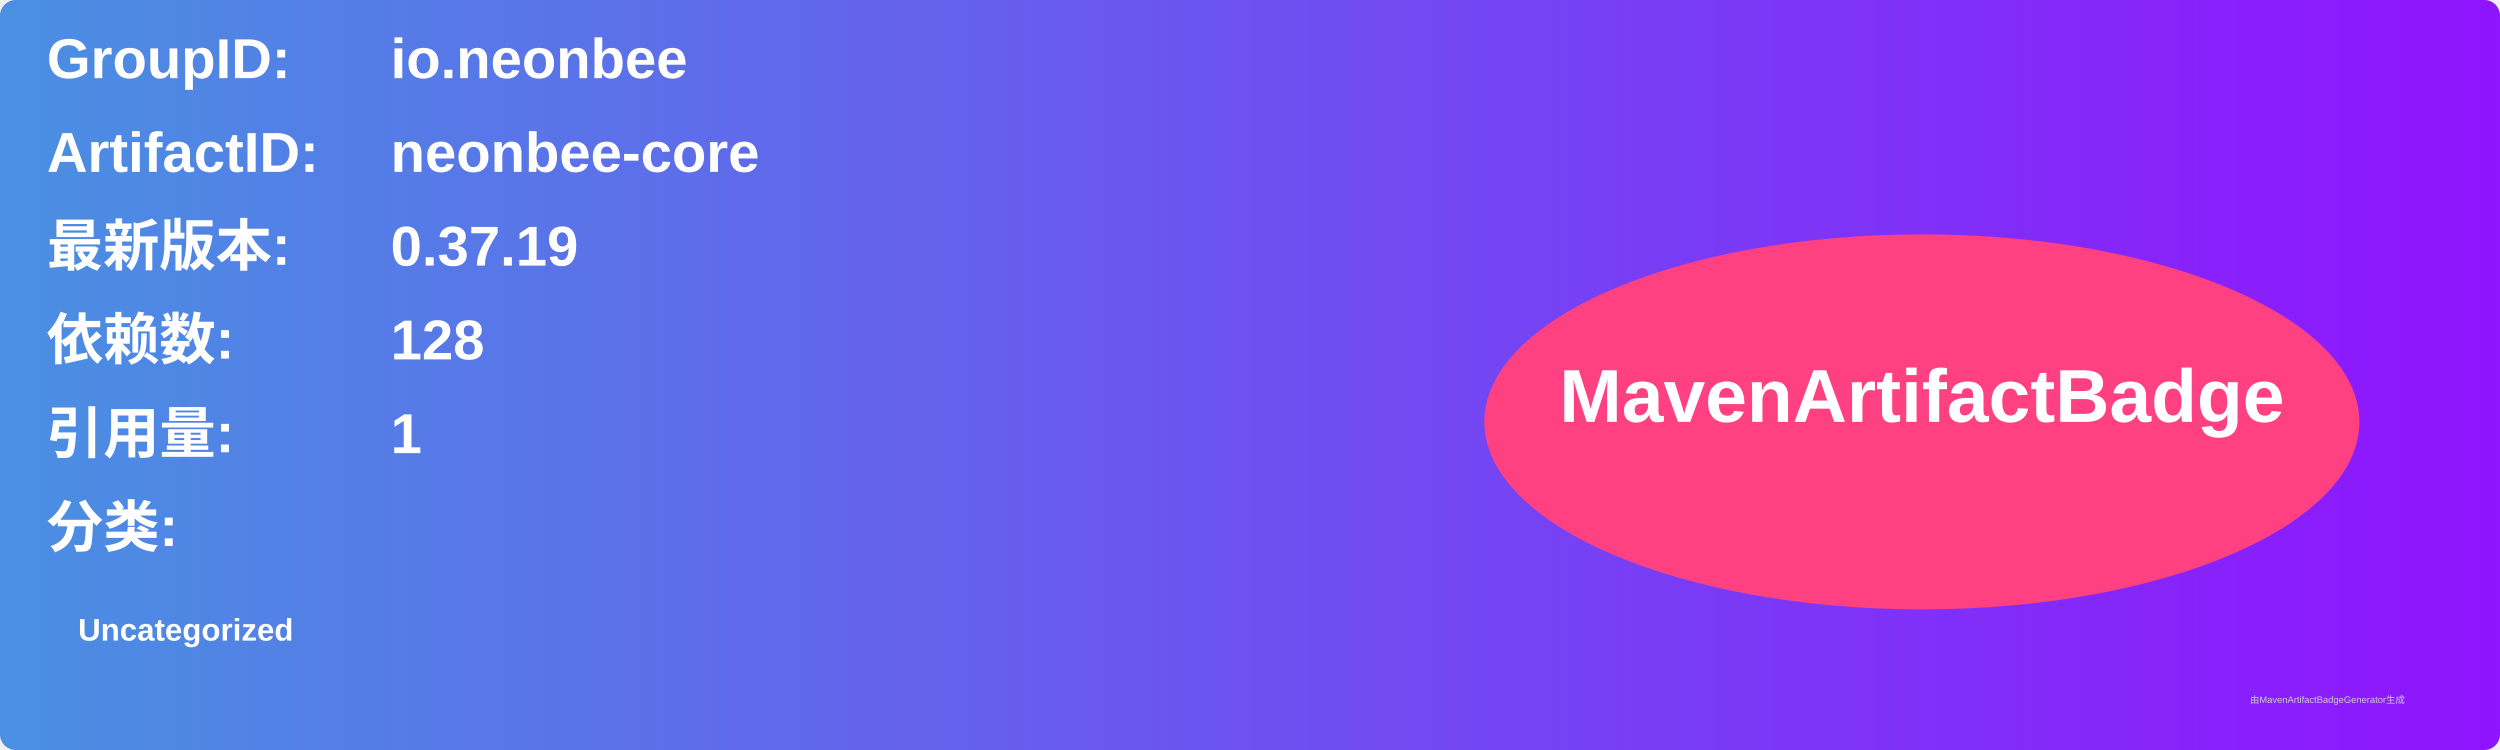
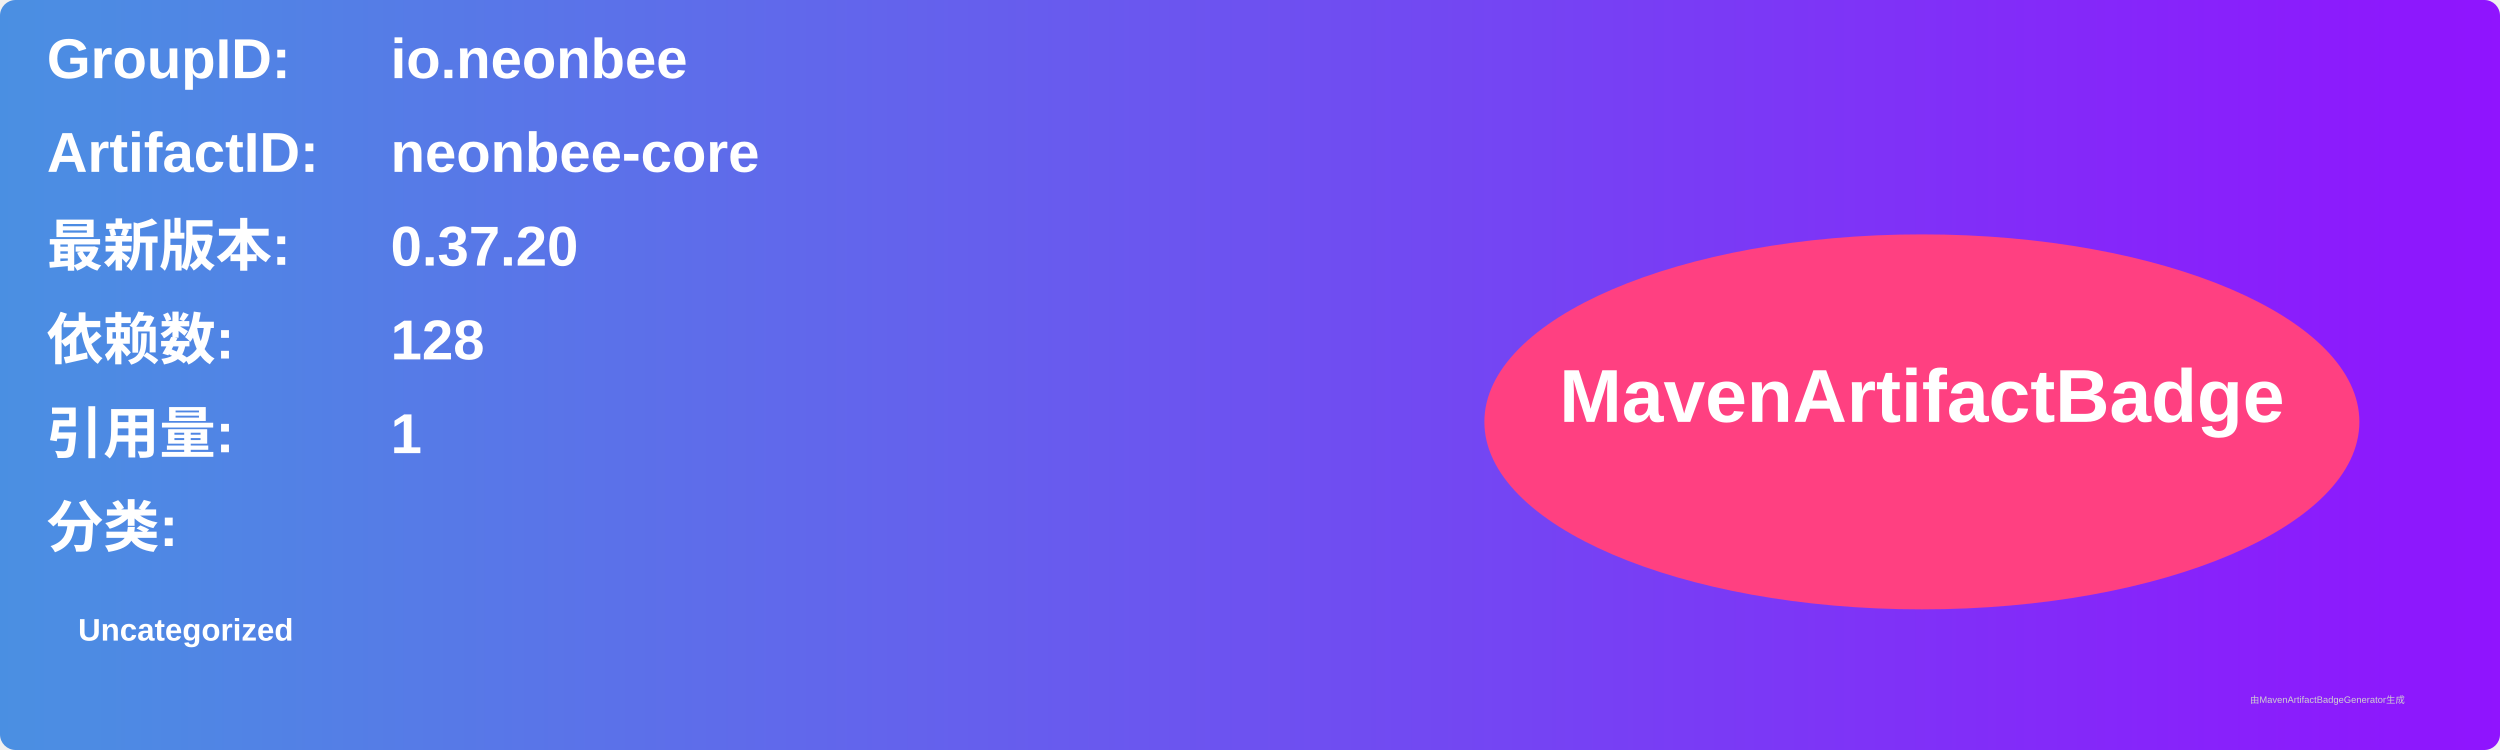
<svg xmlns="http://www.w3.org/2000/svg" width="800" height="240" viewBox="0 0 800 240">
  <linearGradient id="grad" x1="0%" y1="0%" x2="100%" y2="0%">
    <stop offset="0%" stop-color="#4a90e2" />
    <stop offset="100%" stop-color="#9013fe" />
  </linearGradient>
  <rect width="100%" height="100%" rx="5" ry="5" fill="url(#grad)" />
  <g transform="translate(15, 15)">
    <text x="0" y="10" font-family="Arial" font-size="18" fill="white" font-weight="bold" width="260">GroupID:</text>
    <text x="110" y="10" font-family="Arial" font-size="18" fill="white" font-weight="bold" width="460">io.neonbee</text>
    <text x="0" y="40" font-family="Arial" font-size="18" fill="white" font-weight="bold" width="260">ArtifactID:</text>
    <text x="110" y="40" font-family="Arial" font-size="18" fill="white" font-weight="bold" width="460">neonbee-core</text>
    <text x="0" y="70" font-family="Arial" font-size="18" fill="white" font-weight="bold">最新版本:</text>
    <text x="110" y="70" font-family="Arial" font-size="18" fill="white" font-weight="bold">
-       <tspan font-weight="bold">0.37.19</tspan>
+       <tspan font-weight="bold">0.37.20</tspan>
    </text>
    <text x="0" y="100" font-family="Arial" font-size="18" fill="white" font-weight="bold">依赖数: </text>
    <text x="110" y="100" font-family="Arial" font-size="18" fill="white">
      <tspan font-weight="bold">128</tspan>
    </text>
    <text x="0" y="130" font-family="Arial" font-size="18" fill="white" font-weight="bold">引用量: </text>
    <text x="110" y="130" font-family="Arial" font-size="18" fill="white">
      <tspan font-weight="bold">1</tspan>
    </text>
    <text x="0" y="160" font-family="Arial" font-size="18" fill="white" font-weight="bold">分类:</text>
    <text x="10" y="190" font-family="Arial" font-size="10" fill="white">
      <tspan font-weight="bold">Uncategorized</tspan>
    </text>
    <ellipse cx="600" cy="120" rx="140" ry="60" fill="#ff4081" />
    <text x="600" y="120" text-anchor="middle" font-family="Arial" font-size="24" fill="white" font-weight="bold">MavenArtifactBadge</text>
  </g>
  <text x="720" y="225" font-family="Arial" font-size="3" fill="#d0d0d0">由MavenArtifactBadgeGenerator生成</text>
</svg>
